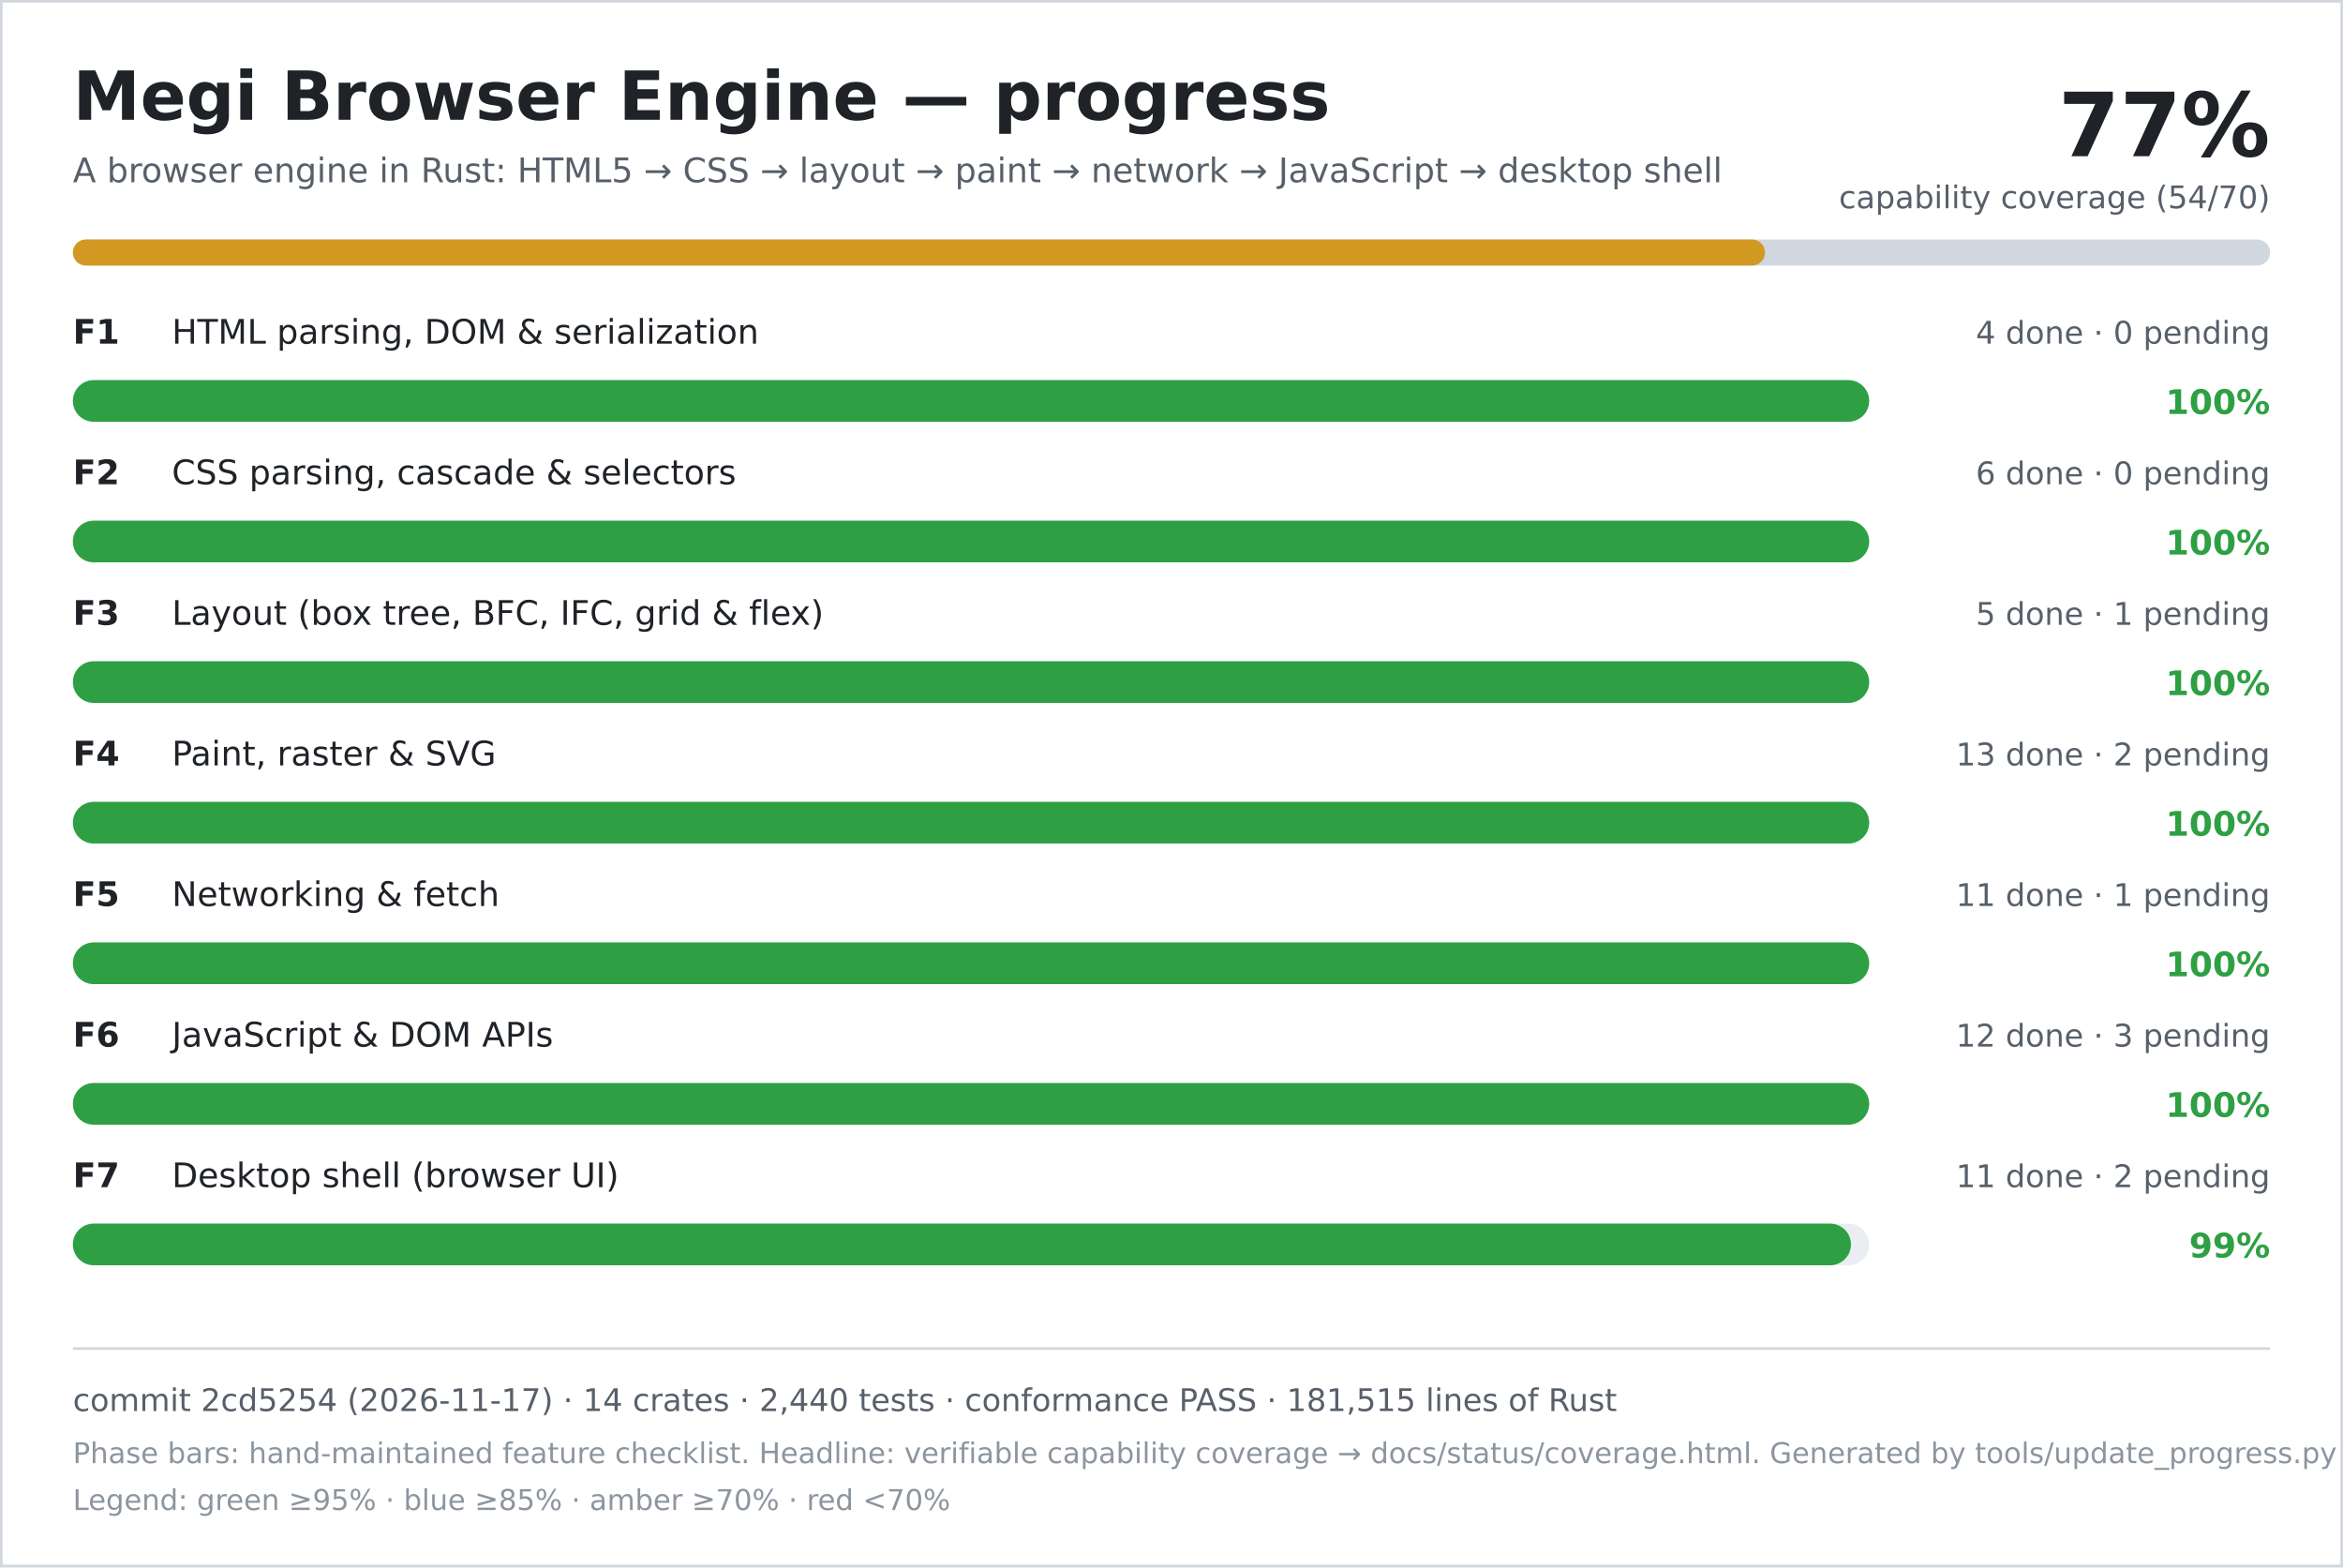
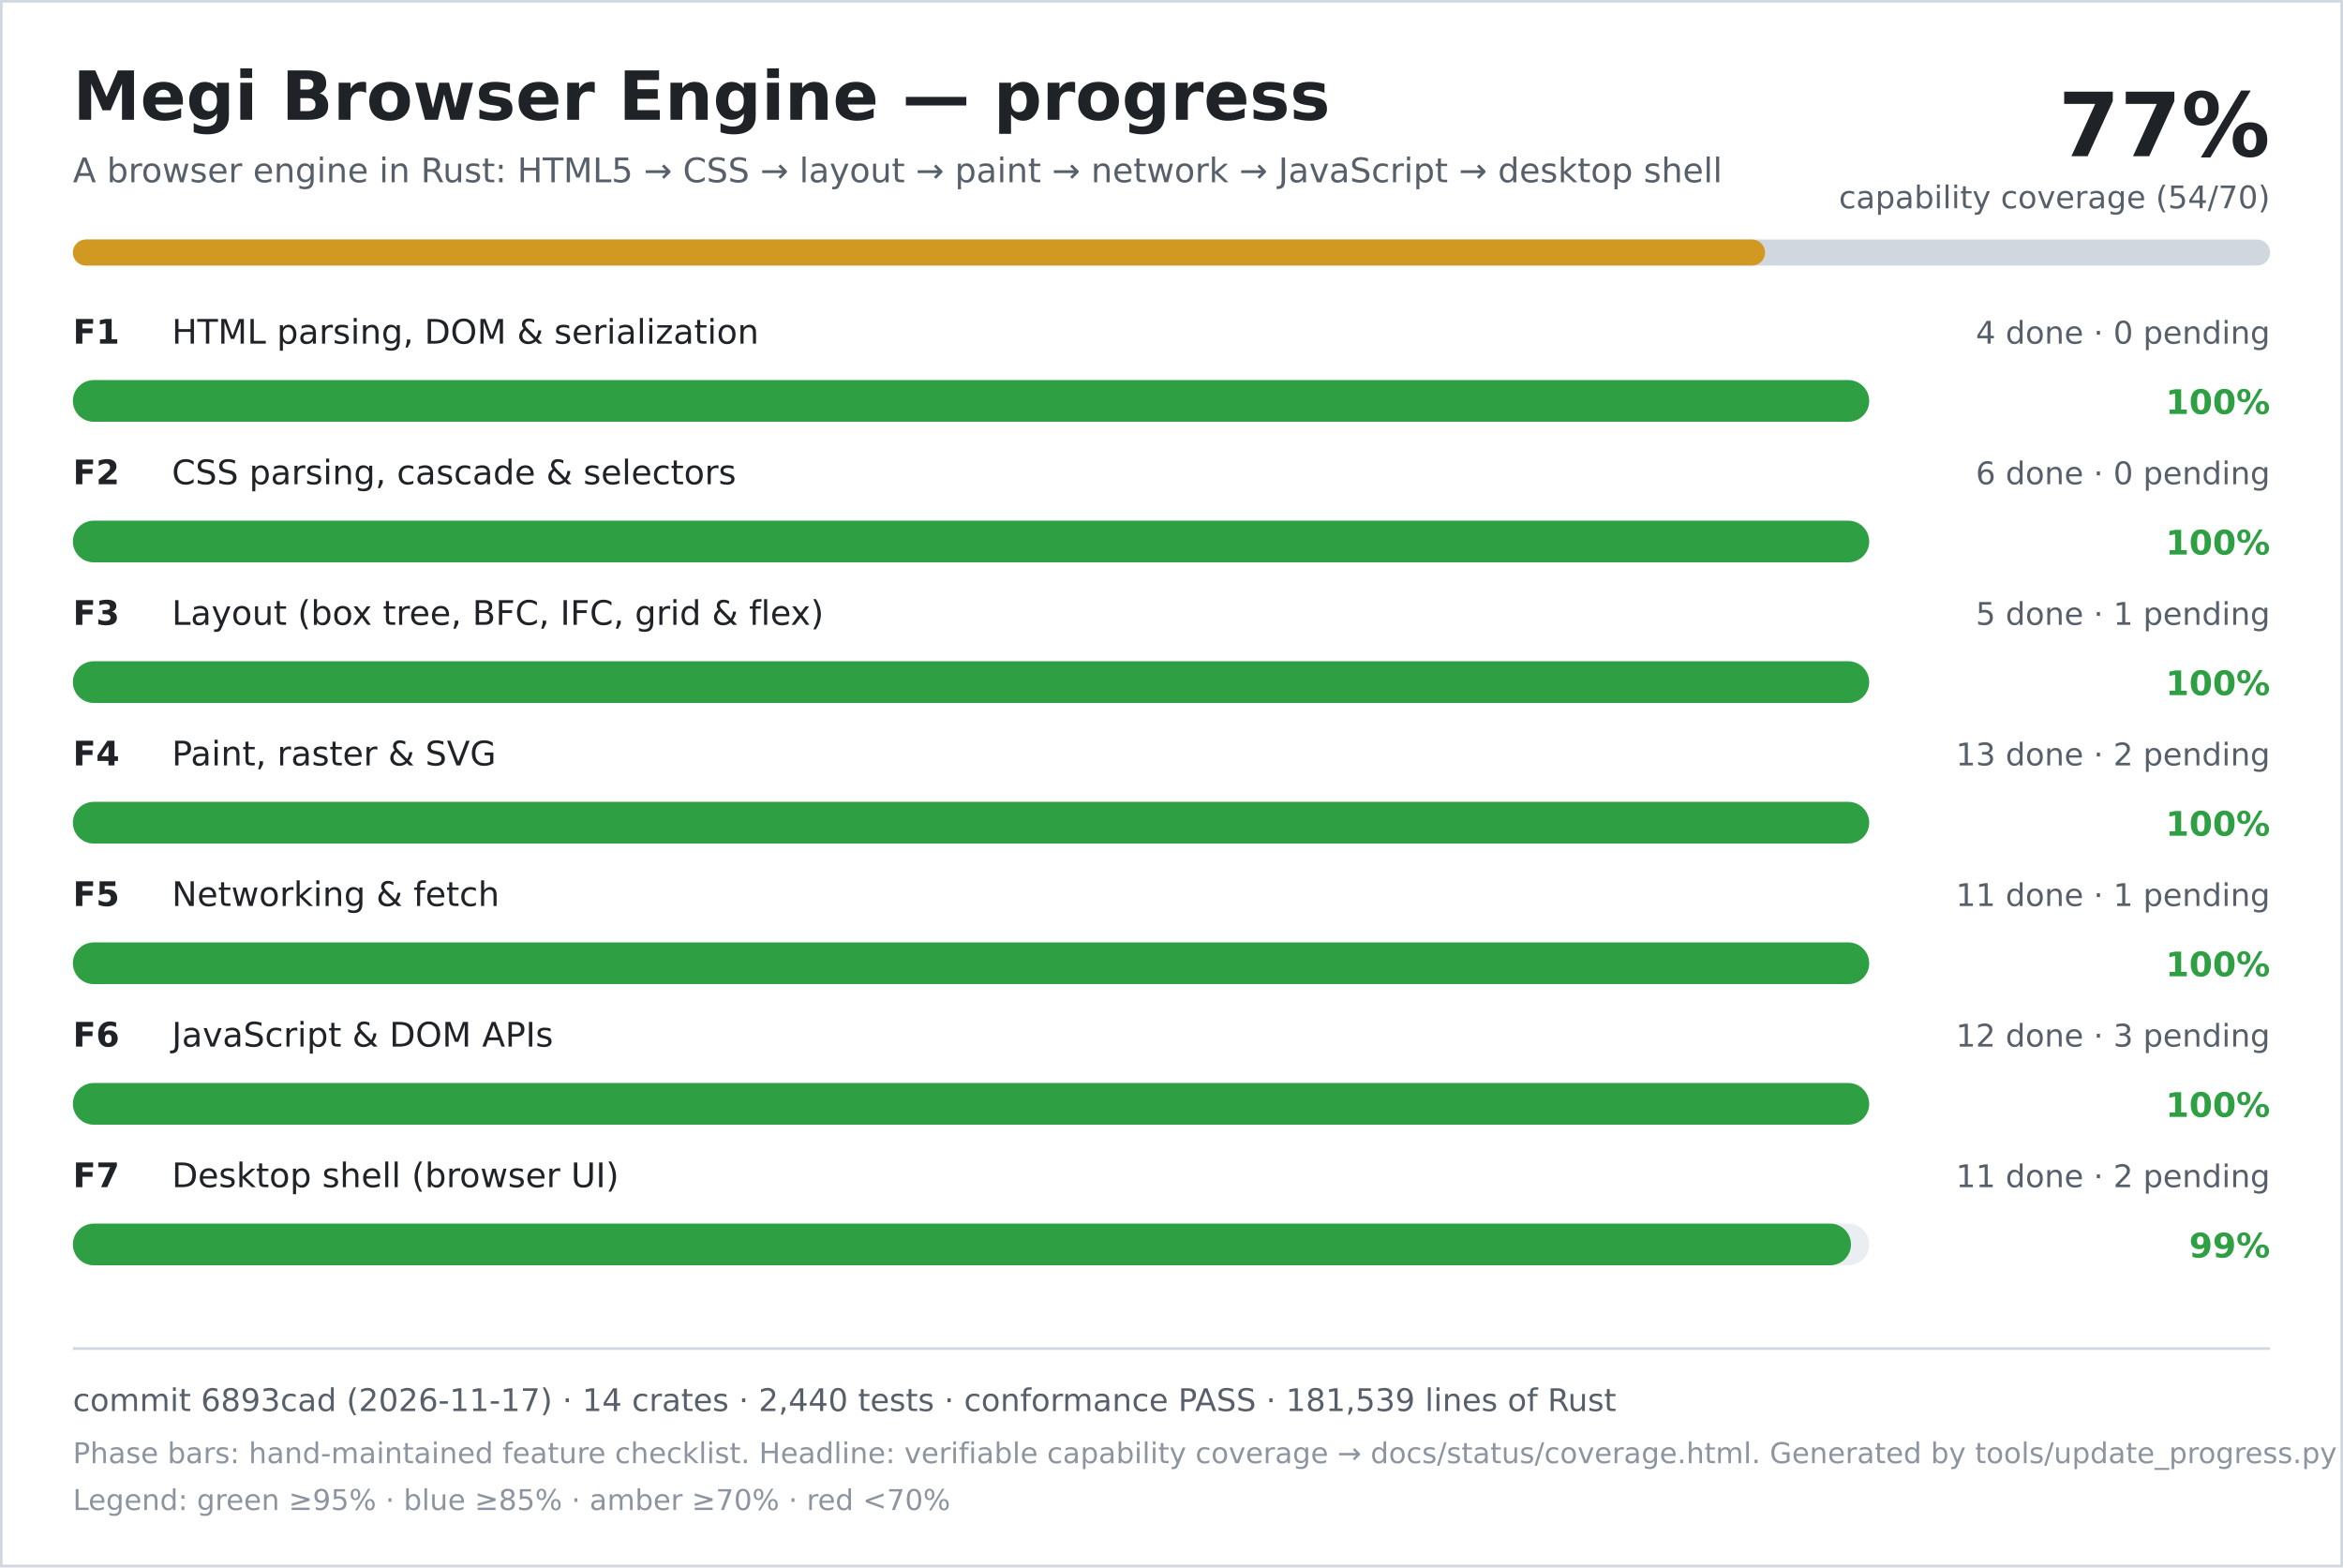
<svg xmlns="http://www.w3.org/2000/svg" width="900" height="602" viewBox="0 0 900 602" role="img" aria-labelledby="title desc">
  <rect width="900" height="602" fill="#ffffff" />
  <rect x="0.5" y="0.5" width="899" height="601" fill="none" stroke="#d0d7de" />
  <text x="28" y="46" font-family="DejaVu Sans, Verdana, sans-serif" font-size="26" font-weight="700" fill="#1f2328">Megi Browser Engine — progress</text>
  <text x="28" y="70" font-family="DejaVu Sans, Verdana, sans-serif" font-size="13" fill="#57606a">A browser engine in Rust: HTML5 → CSS → layout → paint → network → JavaScript → desktop shell</text>
  <text x="872" y="60" text-anchor="end" font-family="DejaVu Sans, Verdana, sans-serif" font-size="34" font-weight="700" fill="#1f2328">77%</text>
  <text x="872" y="80" text-anchor="end" font-family="DejaVu Sans, Verdana, sans-serif" font-size="12" fill="#57606a">capability coverage (54/70)</text>
  <rect x="28" y="92" width="844" height="10" rx="5" fill="#d0d7de" />
  <rect x="28" y="92" width="650" height="10" rx="5" fill="#d29922" />
  <text x="28" y="132" font-family="DejaVu Sans, Verdana, sans-serif" font-size="13" font-weight="700" fill="#1f2328">F1</text>
  <text x="66" y="132" font-family="DejaVu Sans, Verdana, sans-serif" font-size="13" fill="#1f2328">HTML parsing, DOM &amp; serialization</text>
  <text x="872" y="132" text-anchor="end" font-family="DejaVu Sans, Verdana, sans-serif" font-size="12" fill="#57606a">4 done · 0 pending</text>
  <rect x="28" y="146" width="690" height="16" rx="8" fill="#eaeef2" />
  <rect x="28" y="146" width="690" height="16" rx="8" fill="#2ea043" />
  <text x="872" y="159" text-anchor="end" font-family="DejaVu Sans, Verdana, sans-serif" font-size="13" font-weight="700" fill="#2ea043">100%</text>
  <text x="28" y="186" font-family="DejaVu Sans, Verdana, sans-serif" font-size="13" font-weight="700" fill="#1f2328">F2</text>
  <text x="66" y="186" font-family="DejaVu Sans, Verdana, sans-serif" font-size="13" fill="#1f2328">CSS parsing, cascade &amp; selectors</text>
  <text x="872" y="186" text-anchor="end" font-family="DejaVu Sans, Verdana, sans-serif" font-size="12" fill="#57606a">6 done · 0 pending</text>
  <rect x="28" y="200" width="690" height="16" rx="8" fill="#eaeef2" />
  <rect x="28" y="200" width="690" height="16" rx="8" fill="#2ea043" />
  <text x="872" y="213" text-anchor="end" font-family="DejaVu Sans, Verdana, sans-serif" font-size="13" font-weight="700" fill="#2ea043">100%</text>
  <text x="28" y="240" font-family="DejaVu Sans, Verdana, sans-serif" font-size="13" font-weight="700" fill="#1f2328">F3</text>
  <text x="66" y="240" font-family="DejaVu Sans, Verdana, sans-serif" font-size="13" fill="#1f2328">Layout (box tree, BFC, IFC, grid &amp; flex)</text>
  <text x="872" y="240" text-anchor="end" font-family="DejaVu Sans, Verdana, sans-serif" font-size="12" fill="#57606a">5 done · 1 pending</text>
  <rect x="28" y="254" width="690" height="16" rx="8" fill="#eaeef2" />
  <rect x="28" y="254" width="690" height="16" rx="8" fill="#2ea043" />
  <text x="872" y="267" text-anchor="end" font-family="DejaVu Sans, Verdana, sans-serif" font-size="13" font-weight="700" fill="#2ea043">100%</text>
  <text x="28" y="294" font-family="DejaVu Sans, Verdana, sans-serif" font-size="13" font-weight="700" fill="#1f2328">F4</text>
  <text x="66" y="294" font-family="DejaVu Sans, Verdana, sans-serif" font-size="13" fill="#1f2328">Paint, raster &amp; SVG</text>
  <text x="872" y="294" text-anchor="end" font-family="DejaVu Sans, Verdana, sans-serif" font-size="12" fill="#57606a">13 done · 2 pending</text>
  <rect x="28" y="308" width="690" height="16" rx="8" fill="#eaeef2" />
  <rect x="28" y="308" width="690" height="16" rx="8" fill="#2ea043" />
  <text x="872" y="321" text-anchor="end" font-family="DejaVu Sans, Verdana, sans-serif" font-size="13" font-weight="700" fill="#2ea043">100%</text>
  <text x="28" y="348" font-family="DejaVu Sans, Verdana, sans-serif" font-size="13" font-weight="700" fill="#1f2328">F5</text>
  <text x="66" y="348" font-family="DejaVu Sans, Verdana, sans-serif" font-size="13" fill="#1f2328">Networking &amp; fetch</text>
  <text x="872" y="348" text-anchor="end" font-family="DejaVu Sans, Verdana, sans-serif" font-size="12" fill="#57606a">11 done · 1 pending</text>
  <rect x="28" y="362" width="690" height="16" rx="8" fill="#eaeef2" />
  <rect x="28" y="362" width="690" height="16" rx="8" fill="#2ea043" />
  <text x="872" y="375" text-anchor="end" font-family="DejaVu Sans, Verdana, sans-serif" font-size="13" font-weight="700" fill="#2ea043">100%</text>
  <text x="28" y="402" font-family="DejaVu Sans, Verdana, sans-serif" font-size="13" font-weight="700" fill="#1f2328">F6</text>
  <text x="66" y="402" font-family="DejaVu Sans, Verdana, sans-serif" font-size="13" fill="#1f2328">JavaScript &amp; DOM APIs</text>
  <text x="872" y="402" text-anchor="end" font-family="DejaVu Sans, Verdana, sans-serif" font-size="12" fill="#57606a">12 done · 3 pending</text>
  <rect x="28" y="416" width="690" height="16" rx="8" fill="#eaeef2" />
  <rect x="28" y="416" width="690" height="16" rx="8" fill="#2ea043" />
  <text x="872" y="429" text-anchor="end" font-family="DejaVu Sans, Verdana, sans-serif" font-size="13" font-weight="700" fill="#2ea043">100%</text>
  <text x="28" y="456" font-family="DejaVu Sans, Verdana, sans-serif" font-size="13" font-weight="700" fill="#1f2328">F7</text>
  <text x="66" y="456" font-family="DejaVu Sans, Verdana, sans-serif" font-size="13" fill="#1f2328">Desktop shell (browser UI)</text>
  <text x="872" y="456" text-anchor="end" font-family="DejaVu Sans, Verdana, sans-serif" font-size="12" fill="#57606a">11 done · 2 pending</text>
  <rect x="28" y="470" width="690" height="16" rx="8" fill="#eaeef2" />
  <rect x="28" y="470" width="683" height="16" rx="8" fill="#2ea043" />
  <text x="872" y="483" text-anchor="end" font-family="DejaVu Sans, Verdana, sans-serif" font-size="13" font-weight="700" fill="#2ea043">99%</text>
  <line x1="28" y1="518" x2="872" y2="518" stroke="#d0d7de" />
-   <text x="28" y="542" font-family="DejaVu Sans, Verdana, sans-serif" font-size="12" fill="#57606a">commit 2cd5254 (2026-11-17) · 14 crates · 2,440 tests · conformance PASS · 181,515 lines of Rust</text>
+   <text x="28" y="542" font-family="DejaVu Sans, Verdana, sans-serif" font-size="12" fill="#57606a">commit 6893cad (2026-11-17) · 14 crates · 2,440 tests · conformance PASS · 181,539 lines of Rust</text>
  <text x="28" y="562" font-family="DejaVu Sans, Verdana, sans-serif" font-size="11" fill="#8c959f">Phase bars: hand-maintained feature checklist. Headline: verifiable capability coverage → docs/status/coverage.html. Generated by tools/update_progress.py — do not edit.</text>
  <text x="28" y="580" font-family="DejaVu Sans, Verdana, sans-serif" font-size="11" fill="#8c959f">Legend: green ≥95% · blue ≥85% · amber ≥70% · red &lt;70%</text>
</svg>
